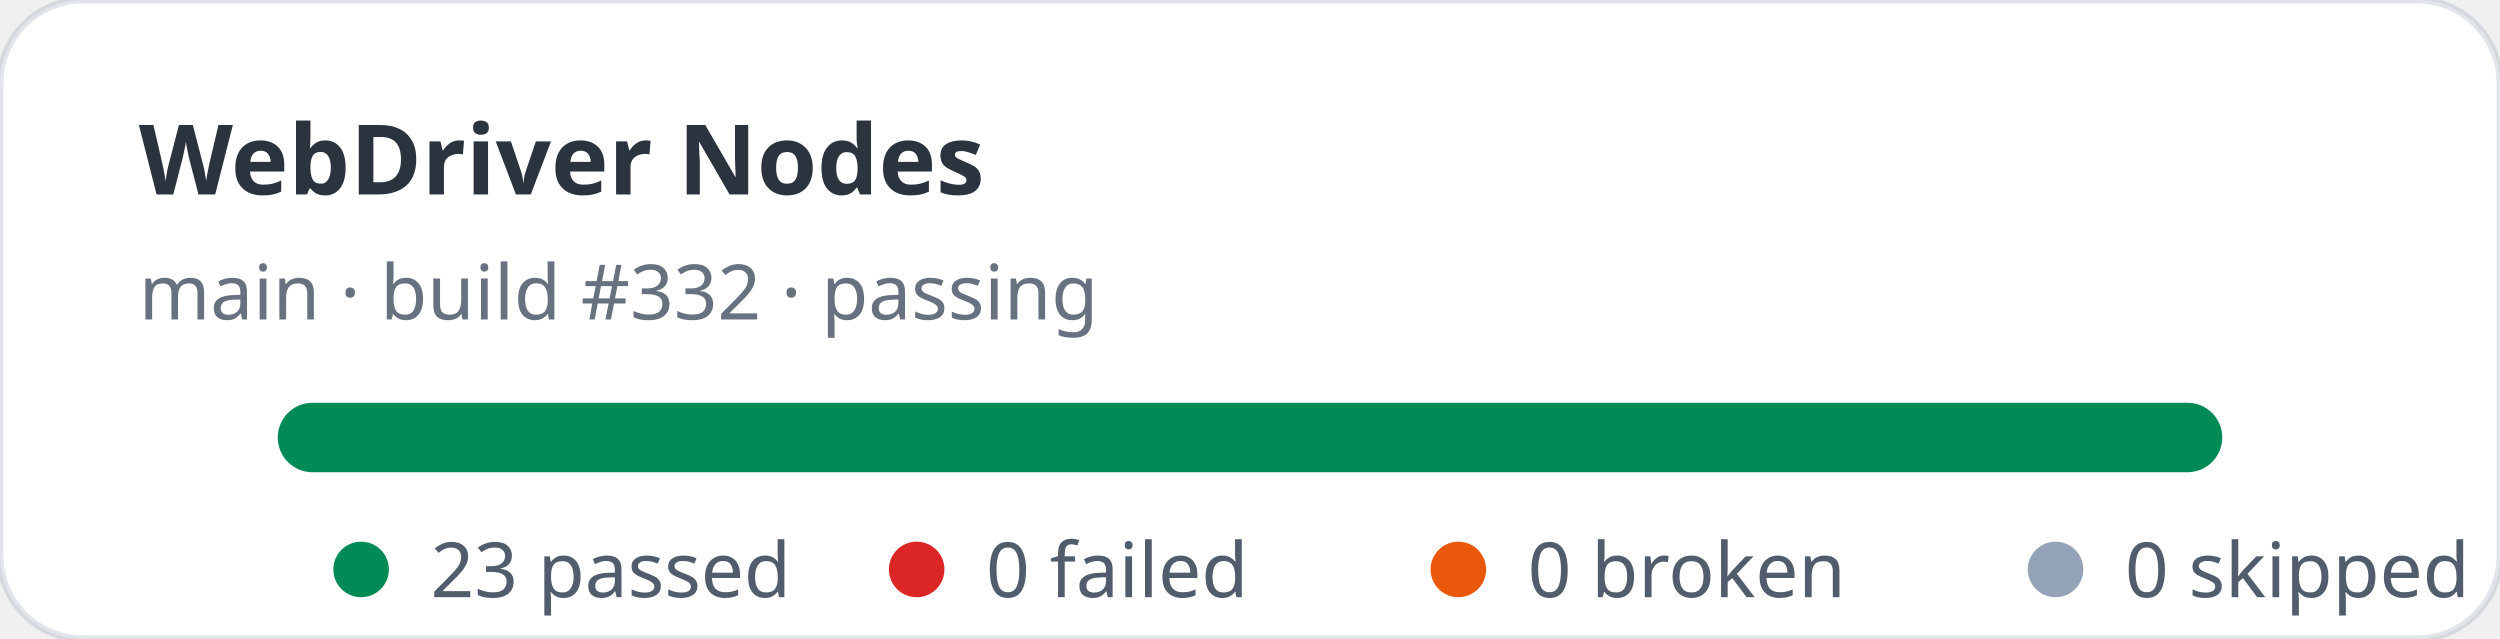
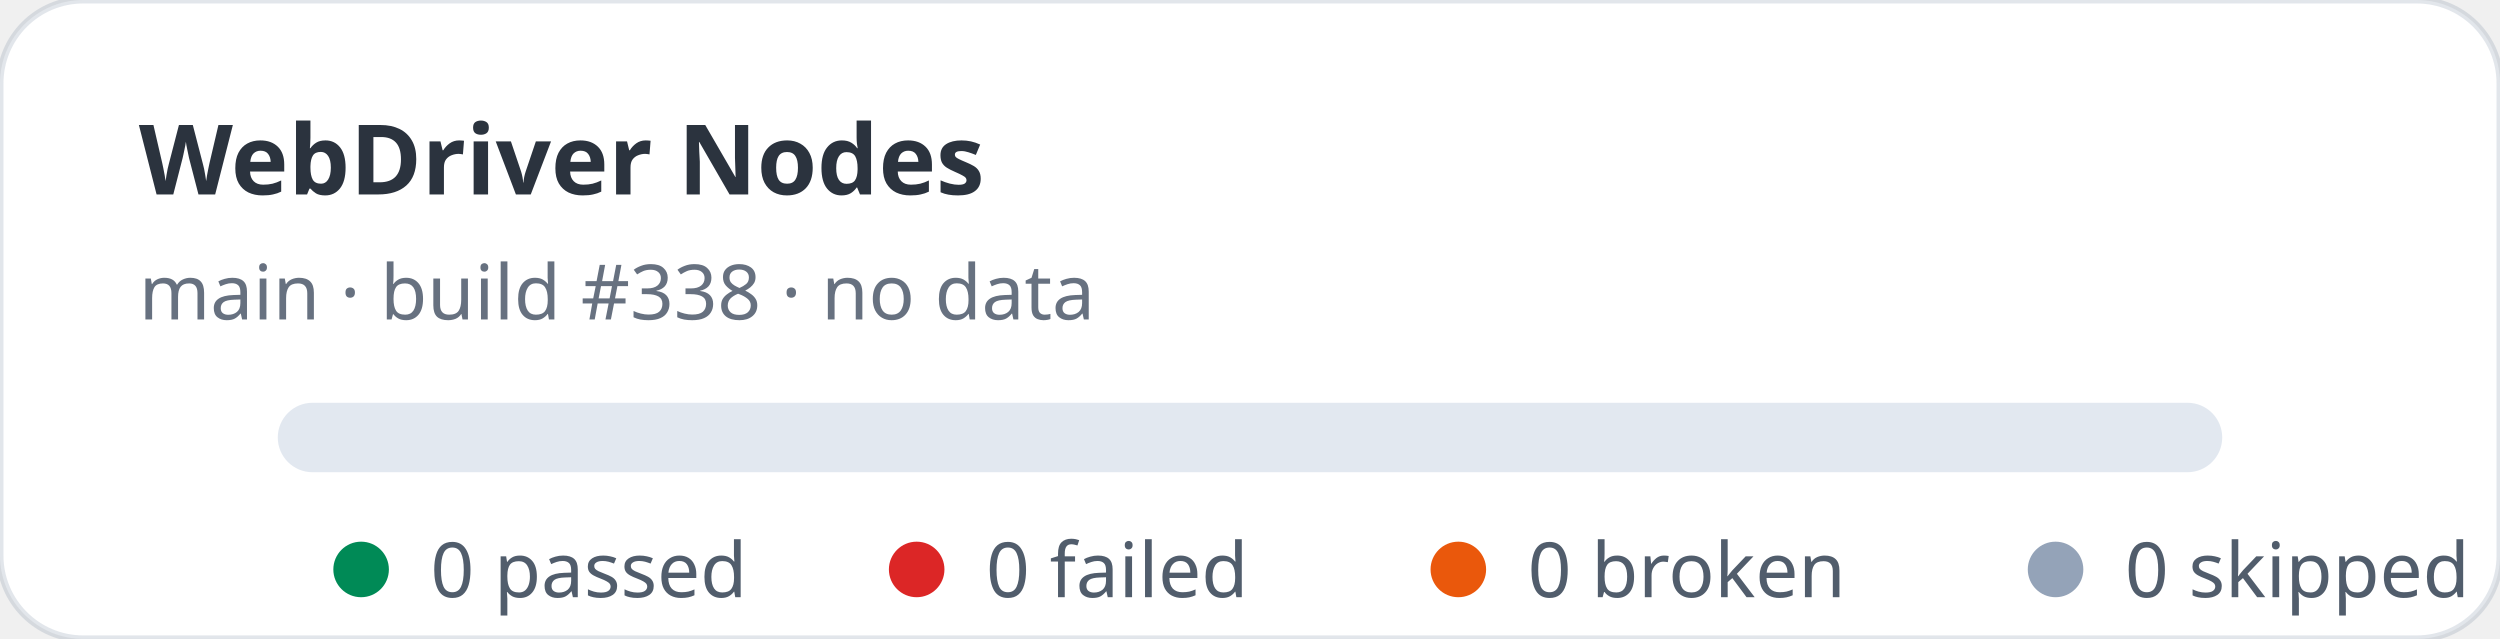
- <svg xmlns="http://www.w3.org/2000/svg" width="360" height="92" viewBox="0 0 360 92" role="img" aria-label="WebDriver Nodes stats: 23 passed, 0 failed">
+ <svg xmlns="http://www.w3.org/2000/svg" width="360" height="92" viewBox="0 0 360 92" role="img" aria-label="WebDriver Nodes stats: 0 passed, 0 failed">
  <rect width="360" height="92" rx="12" fill="#ffffff" stroke="rgba(11,48,86,0.12)" />
  <text x="20" y="28" fill="rgba(1,10,24,0.83)" font-family="ui-sans-serif,system-ui,sans-serif" font-size="14" font-weight="700">WebDriver Nodes</text>
-   <text x="20" y="46" fill="rgba(2,19,44,0.6)" font-family="ui-sans-serif,system-ui,sans-serif" font-size="11">main · build #332 · passing</text>
+   <text x="20" y="46" fill="rgba(2,19,44,0.6)" font-family="ui-sans-serif,system-ui,sans-serif" font-size="11">main · build #338 · no data</text>
  <rect x="40" y="58" width="280" height="10" rx="5" fill="#e2e8f0" />
-   <rect x="40" y="58" width="280" height="10" rx="5" fill="#008a56" />
  <g font-family="ui-sans-serif,system-ui,sans-serif" font-size="11" fill="rgba(1,18,40,0.68)">
    <circle cx="52" cy="82" r="4" fill="#008a56" />
-     <text x="62" y="86">23 passed</text>
+     <text x="62" y="86">0 passed</text>
    <circle cx="132" cy="82" r="4" fill="#dc2626" />
    <text x="142" y="86">0 failed</text>
    <circle cx="210" cy="82" r="4" fill="#ea580c" />
    <text x="220" y="86">0 broken</text>
    <circle cx="296" cy="82" r="4" fill="#94a3b8" />
    <text x="306" y="86">0 skipped</text>
  </g>
</svg>
